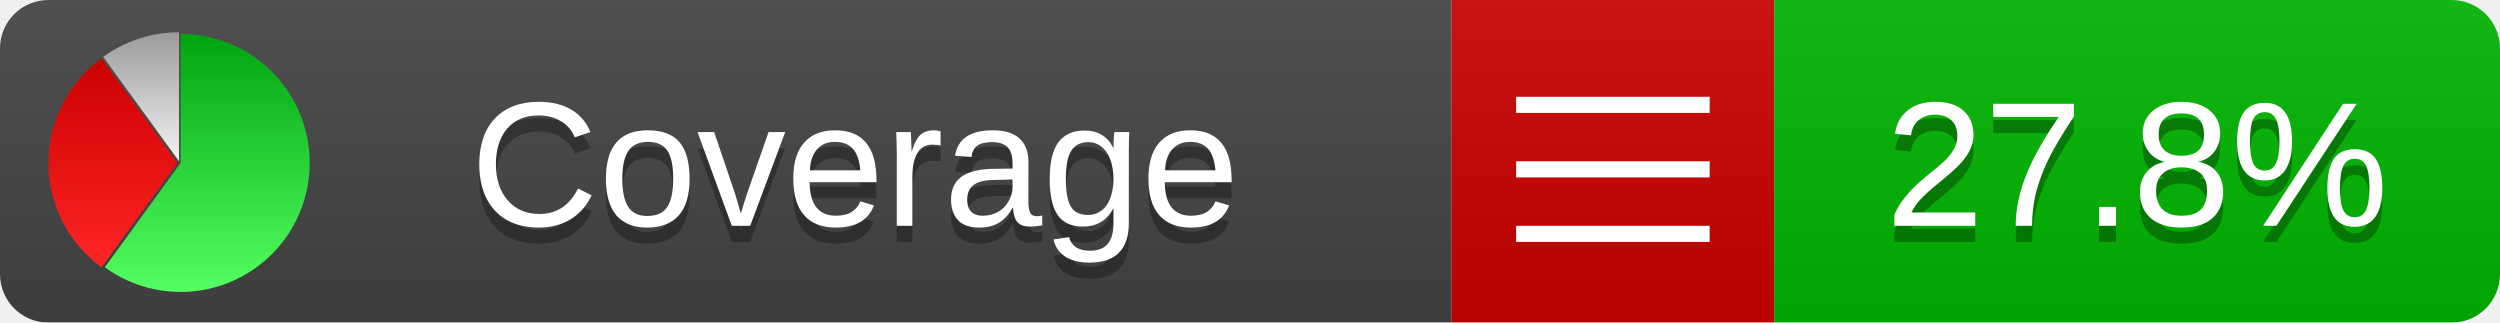
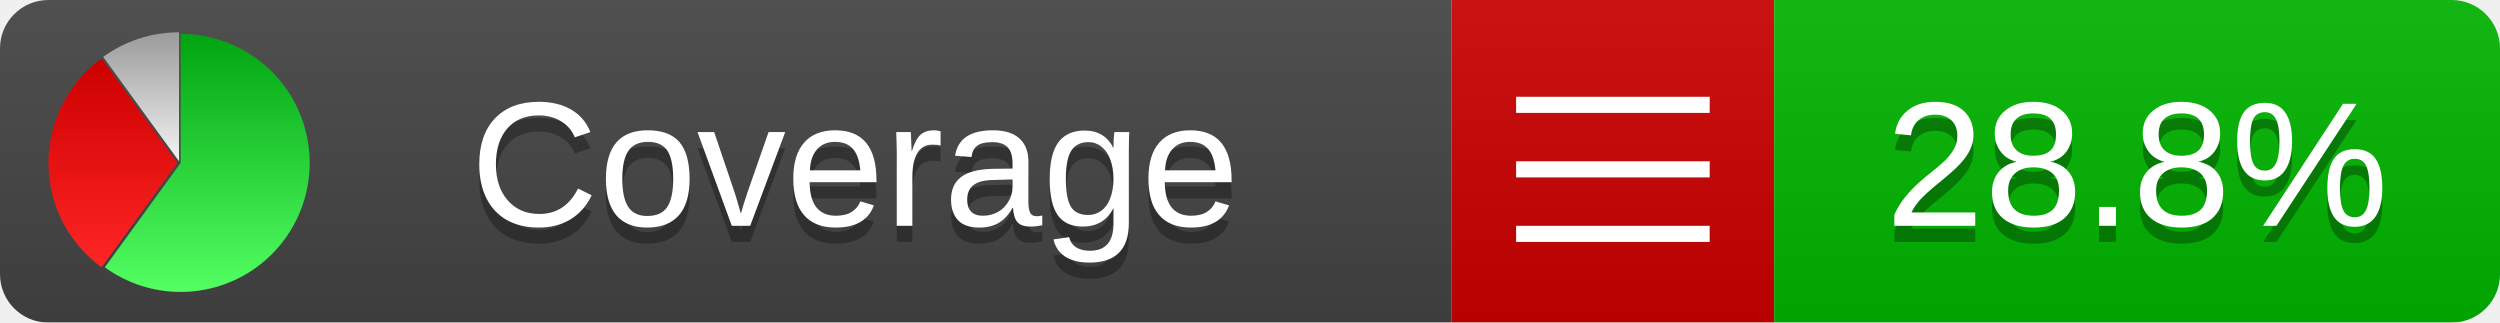
<svg xmlns="http://www.w3.org/2000/svg" xmlns:xlink="http://www.w3.org/1999/xlink" width="155" height="20">
  <style type="text/css">
          
            @keyframes fadeout {
              0 % { visibility: visible; opacity: 1; }
              40% { visibility: visible; opacity: 1; }
              50% { visibility: hidden; opacity: 0; }
              90% { visibility: hidden; opacity: 0; }
              100% { visibility: visible; opacity: 1; }
            }
            @keyframes fadein {
              0% { visibility: hidden; opacity: 0; }
              40% { visibility: hidden; opacity: 0; }
              50% { visibility: visible; opacity: 1; }
              90% { visibility: visible; opacity: 1; }
              100% { visibility: hidden; opacity: 0; }
            }
            .linecoverage {
                animation-duration: 10s;
                animation-name: fadeout;
                animation-iteration-count: infinite;
            }
            .branchcoverage {
                animation-duration: 10s;
                animation-name: fadein;
                animation-iteration-count: infinite;
            }
          
    </style>
  <defs>
    <linearGradient id="gradient" x2="0" y2="100%">
      <stop offset="0" stop-color="#bbb" stop-opacity=".1" />
      <stop offset="1" stop-opacity=".1" />
    </linearGradient>
    <linearGradient id="green" x2="0" y2="100%">
      <stop offset="0" stop-color="#00A410" />
      <stop offset="1" stop-color="#53FF63" />
    </linearGradient>
    <linearGradient id="red" x2="0" y2="100%">
      <stop offset="0" stop-color="#C00" />
      <stop offset="1" stop-color="#FF2525" />
    </linearGradient>
    <linearGradient id="gray" x2="0" y2="100%">
      <stop offset="0" stop-color="#9B9B9B" />
      <stop offset="1" stop-color="#F3F3F3" />
    </linearGradient>
    <mask id="mask">
      <rect width="155" height="20" rx="3" fill="#fff" />
    </mask>
    <g id="icon">
      <path style="fill:url(#green);" d="M205,202.5 l0,-200 a200,200 0 1,1 -117.558,361.803 z" />
      <path style="fill:url(#red);" d="M200,202.5 l-117.558,161.803 a200,200 0 0,1 0,-323.607 z" />
      <path style="fill:url(#gray);" d="M202.5,200 l-117.558,-161.803 a200,200 0 0,1 117.558,-38.196 z" />
    </g>
  </defs>
  <g mask="url(#mask)">
    <rect x="0" y="0" width="90" height="20" fill="#444" />
    <rect x="90" y="0" width="20" height="20" fill="#c00" />
    <rect x="110" y="0" width="45" height="20" fill="#00B600" />
    <rect x="0" y="0" width="155" height="20" fill="url(#gradient)" />
  </g>
  <g>
    <path class="" stroke="#fff" d="M94 6.5 h12 M94 10.5 h12 M94 14.5 h12" />
  </g>
  <g fill="#fff" text-anchor="middle" font-family="Verdana,Arial,Geneva,sans-serif" font-size="11">
    <a xlink:href="https://github.com/danielpalme/ReportGenerator" target="_top">
      <use xlink:href="#icon" transform="translate(3,2) scale(.04)" />
    </a>
    <text x="53" y="15" fill="#010101" fill-opacity=".3">Coverage</text>
    <text x="53" y="14" fill="#fff">Coverage</text>
-     <text class="" x="132.5" y="15" fill="#010101" fill-opacity=".3">27.8%</text>
-     <text class="" x="132.5" y="14">27.8%</text>
+     <text class="" x="132.5" y="15" fill="#010101" fill-opacity=".3">28.8%</text>
+     <text class="" x="132.5" y="14">28.8%</text>
  </g>
  <g>
    <rect class="" x="90" y="0" width="65" height="20" fill-opacity="0" />
  </g>
</svg>
